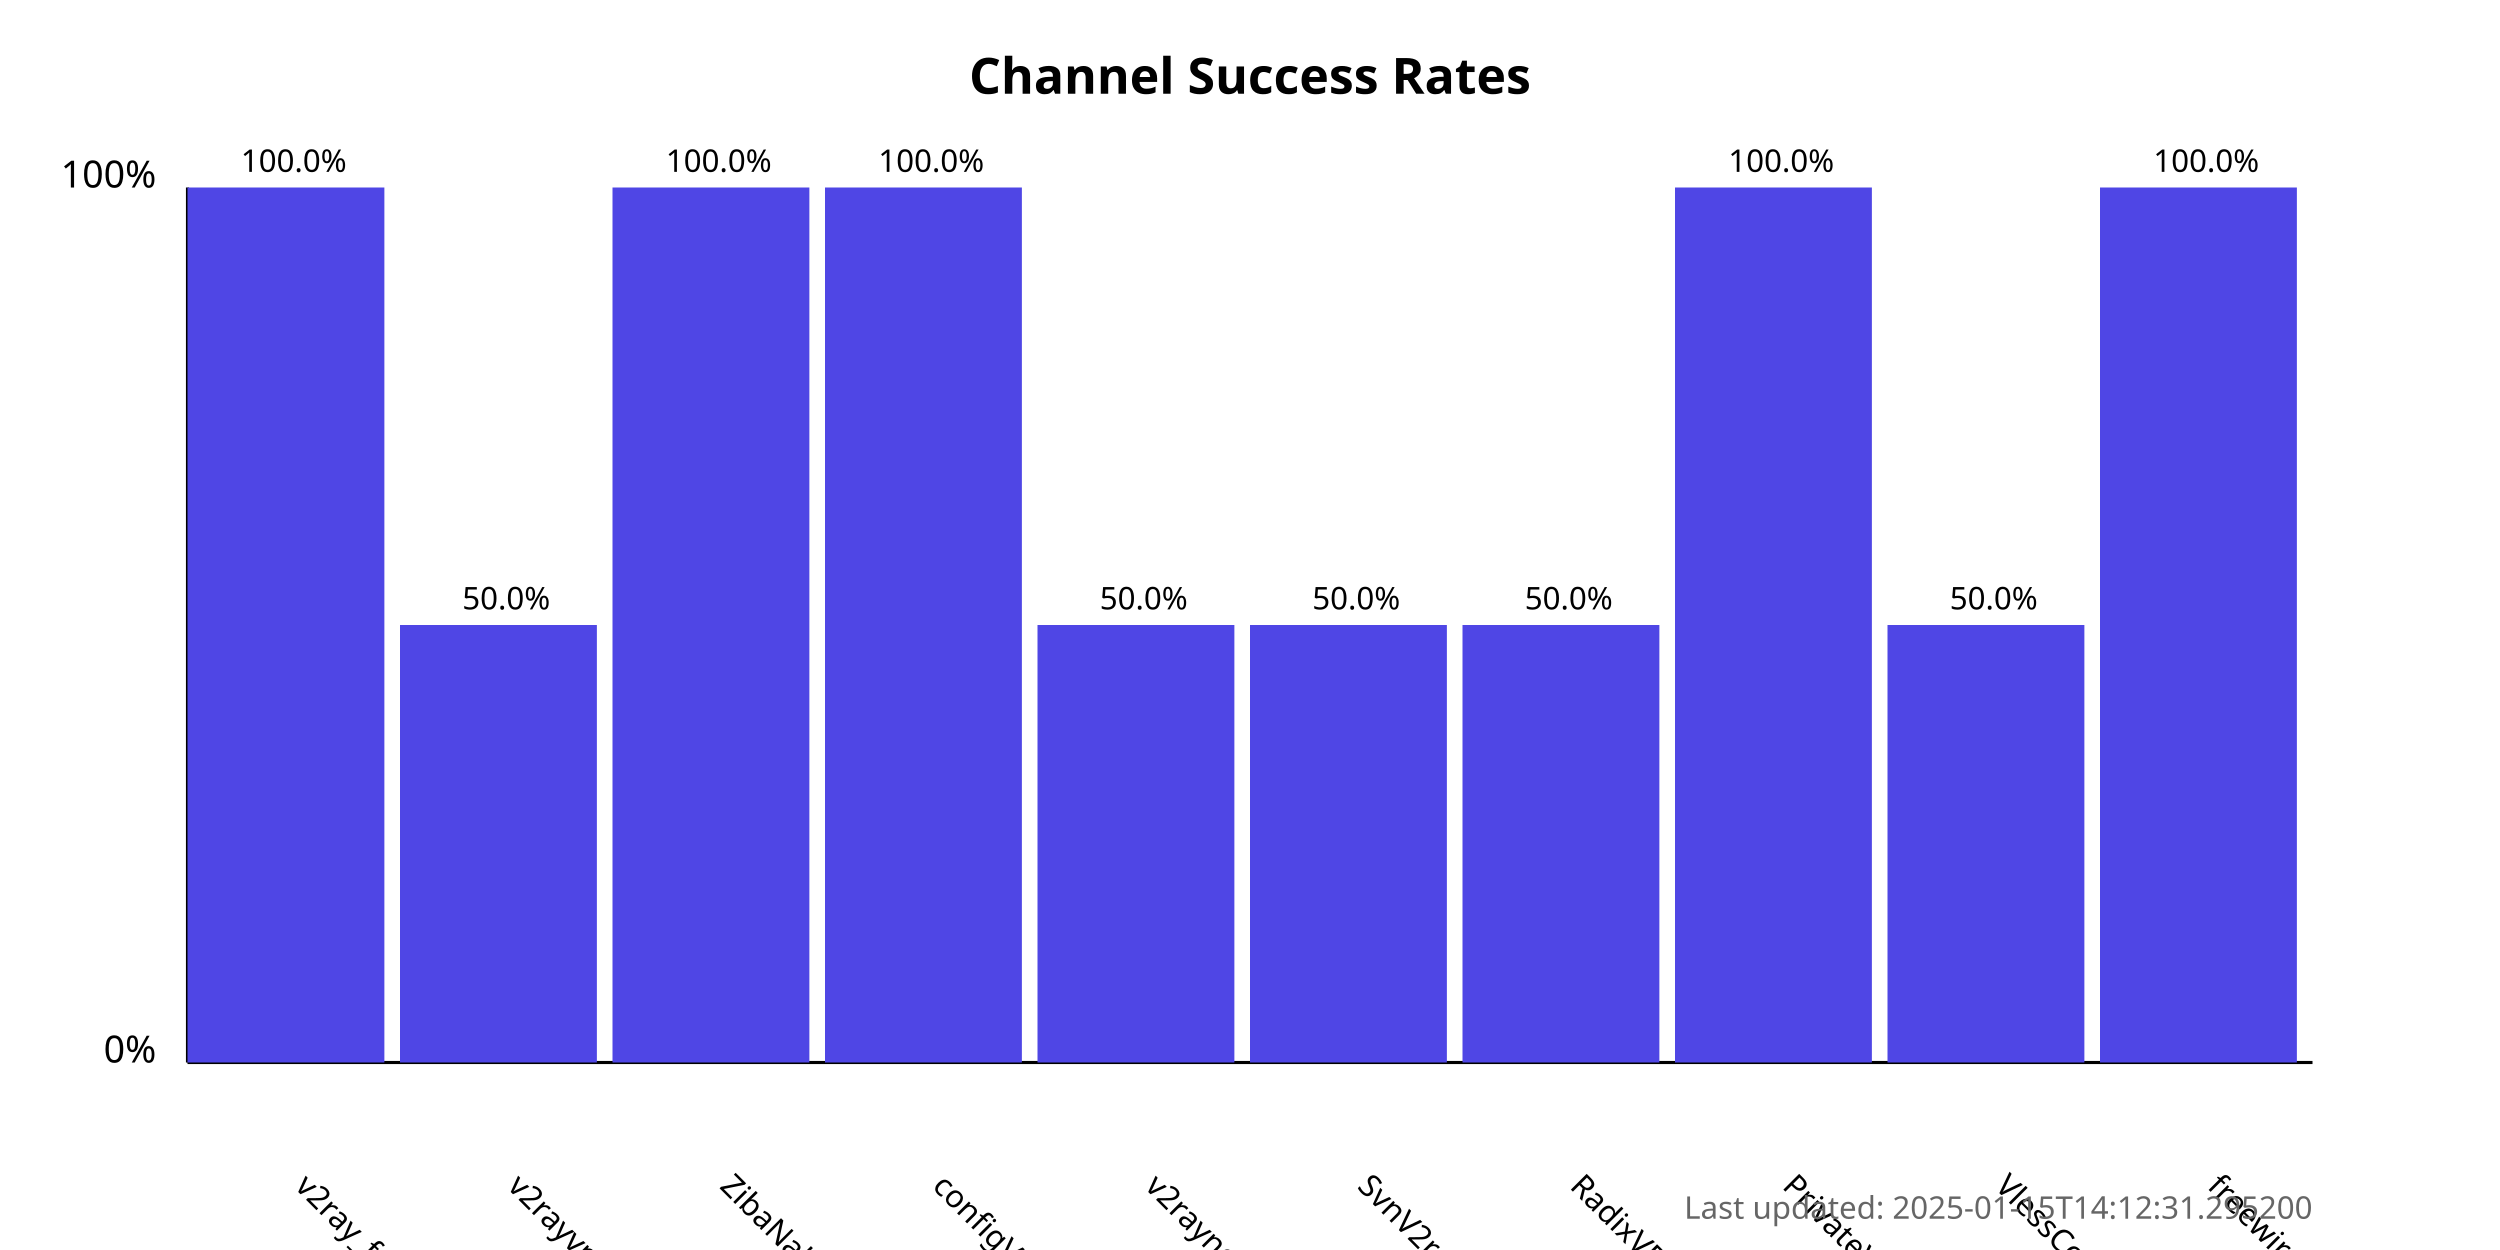
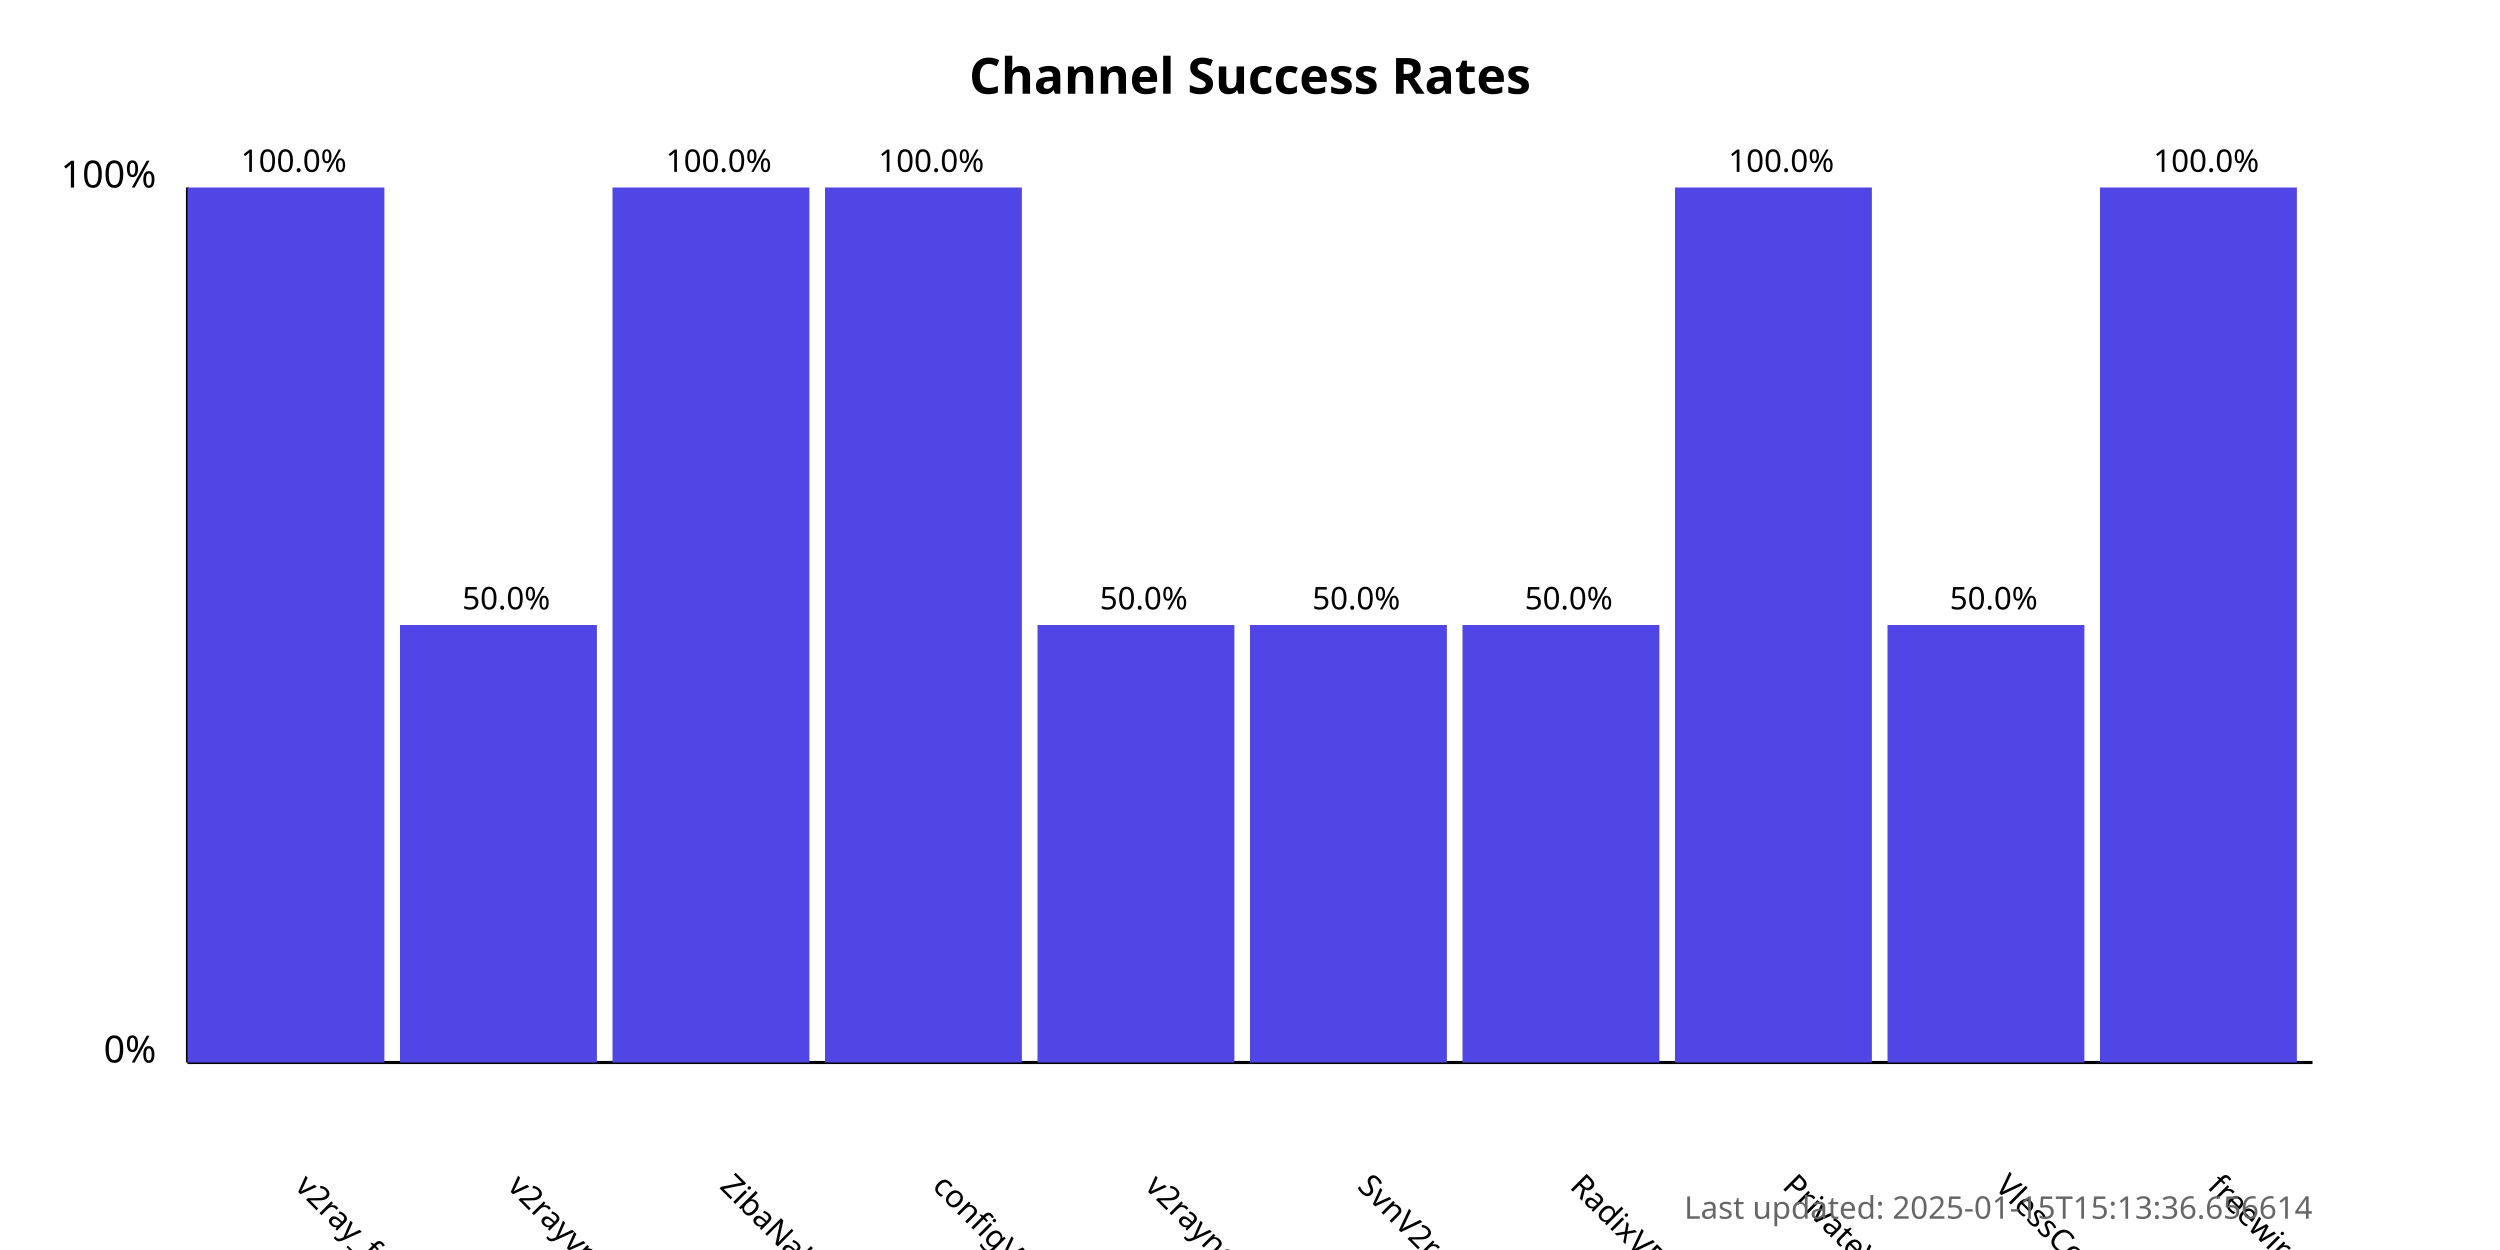
<svg xmlns="http://www.w3.org/2000/svg" width="800" height="400">
  <style>
            .chart-title { font: bold 16px sans-serif; }
            .axis-label { font: 12px sans-serif; }
            .tick-label { font: 10px sans-serif; }
            .bar { fill: #4f46e5; }
            .bar:hover { fill: #6366f1; }
            .timestamp { font: 10px sans-serif; fill: #666; }
        </style>
  <text x="400.0" y="30" text-anchor="middle" class="chart-title">
            Channel Success Rates
        </text>
  <line x1="60" y1="340" x2="60" y2="60" stroke="black" stroke-width="1" />
  <line x1="60" y1="340" x2="740" y2="340" stroke="black" stroke-width="1" />
  <text x="50" y="340" text-anchor="end" class="axis-label">0%</text>
  <text x="50" y="60" text-anchor="end" class="axis-label">100%</text>
  <g>
    <rect x="60" y="60.0" width="63.0" height="280.0" class="bar" />
    <text x="94.0" y="380" transform="rotate(45, 94.0, 380)" text-anchor="start" class="tick-label">
                v2ray_free_conf
            </text>
    <text x="94.0" y="55.0" text-anchor="middle" class="tick-label">
                100.0%
            </text>
  </g>
  <g>
    <rect x="128.0" y="200.0" width="63.0" height="140.0" class="bar" />
    <text x="162.0" y="380" transform="rotate(45, 162.0, 380)" text-anchor="start" class="tick-label">
                v2rayvpno
            </text>
    <text x="162.0" y="195.0" text-anchor="middle" class="tick-label">
                50.0%
            </text>
  </g>
  <g>
    <rect x="196.0" y="60.0" width="63.0" height="280.0" class="bar" />
    <text x="230.0" y="380" transform="rotate(45, 230.0, 380)" text-anchor="start" class="tick-label">
                ZibaNabz
            </text>
    <text x="230.0" y="55.0" text-anchor="middle" class="tick-label">
                100.0%
            </text>
  </g>
  <g>
    <rect x="264.0" y="60.0" width="63.0" height="280.0" class="bar" />
    <text x="298.0" y="380" transform="rotate(45, 298.0, 380)" text-anchor="start" class="tick-label">
                configV2rayForFree
            </text>
    <text x="298.0" y="55.0" text-anchor="middle" class="tick-label">
                100.0%
            </text>
  </g>
  <g>
    <rect x="332.0" y="200.0" width="63.0" height="140.0" class="bar" />
    <text x="366.0" y="380" transform="rotate(45, 366.0, 380)" text-anchor="start" class="tick-label">
                v2rayngvpn
            </text>
    <text x="366.0" y="195.0" text-anchor="middle" class="tick-label">
                50.0%
            </text>
  </g>
  <g>
    <rect x="400.0" y="200.0" width="63.0" height="140.0" class="bar" />
    <text x="434.0" y="380" transform="rotate(45, 434.0, 380)" text-anchor="start" class="tick-label">
                SvnV2ray
            </text>
    <text x="434.0" y="195.0" text-anchor="middle" class="tick-label">
                50.0%
            </text>
  </g>
  <g>
    <rect x="468.0" y="200.0" width="63.0" height="140.0" class="bar" />
    <text x="502.0" y="380" transform="rotate(45, 502.0, 380)" text-anchor="start" class="tick-label">
                RadixVPN
            </text>
    <text x="502.0" y="195.0" text-anchor="middle" class="tick-label">
                50.0%
            </text>
  </g>
  <g>
    <rect x="536.0" y="60.0" width="63.0" height="280.0" class="bar" />
    <text x="570.0" y="380" transform="rotate(45, 570.0, 380)" text-anchor="start" class="tick-label">
                PrivateVPNs
            </text>
    <text x="570.0" y="55.0" text-anchor="middle" class="tick-label">
                100.0%
            </text>
  </g>
  <g>
    <rect x="604.0" y="200.0" width="63.0" height="140.0" class="bar" />
    <text x="638.0" y="380" transform="rotate(45, 638.0, 380)" text-anchor="start" class="tick-label">
                VlessConfig
            </text>
    <text x="638.0" y="195.0" text-anchor="middle" class="tick-label">
                50.0%
            </text>
  </g>
  <g>
    <rect x="672.0" y="60.0" width="63.0" height="280.0" class="bar" />
    <text x="706.0" y="380" transform="rotate(45, 706.0, 380)" text-anchor="start" class="tick-label">
                freewireguard
            </text>
    <text x="706.0" y="55.0" text-anchor="middle" class="tick-label">
                100.0%
            </text>
  </g>
  <text x="740" y="390" text-anchor="end" class="timestamp">
-             Last updated: 2025-01-15T14:12:31.295200
+             Last updated: 2025-01-15T15:13:36.656614
        </text>
</svg>
